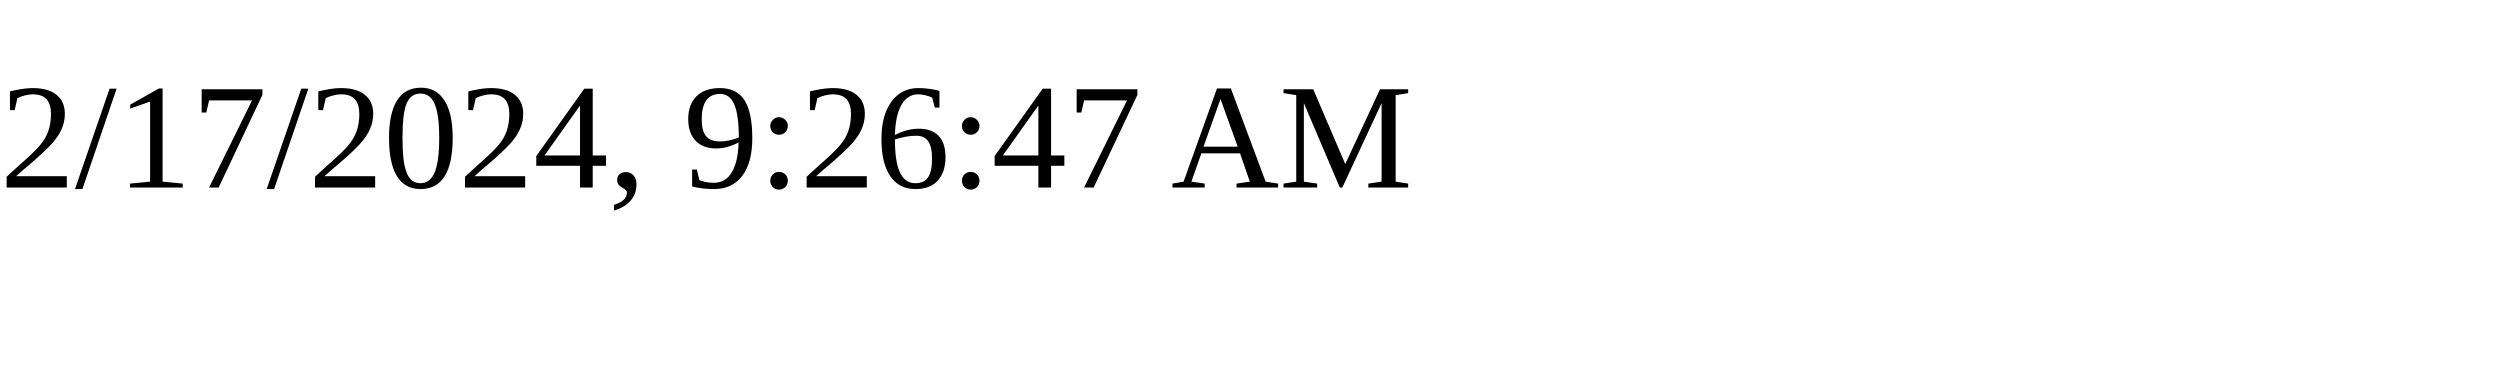
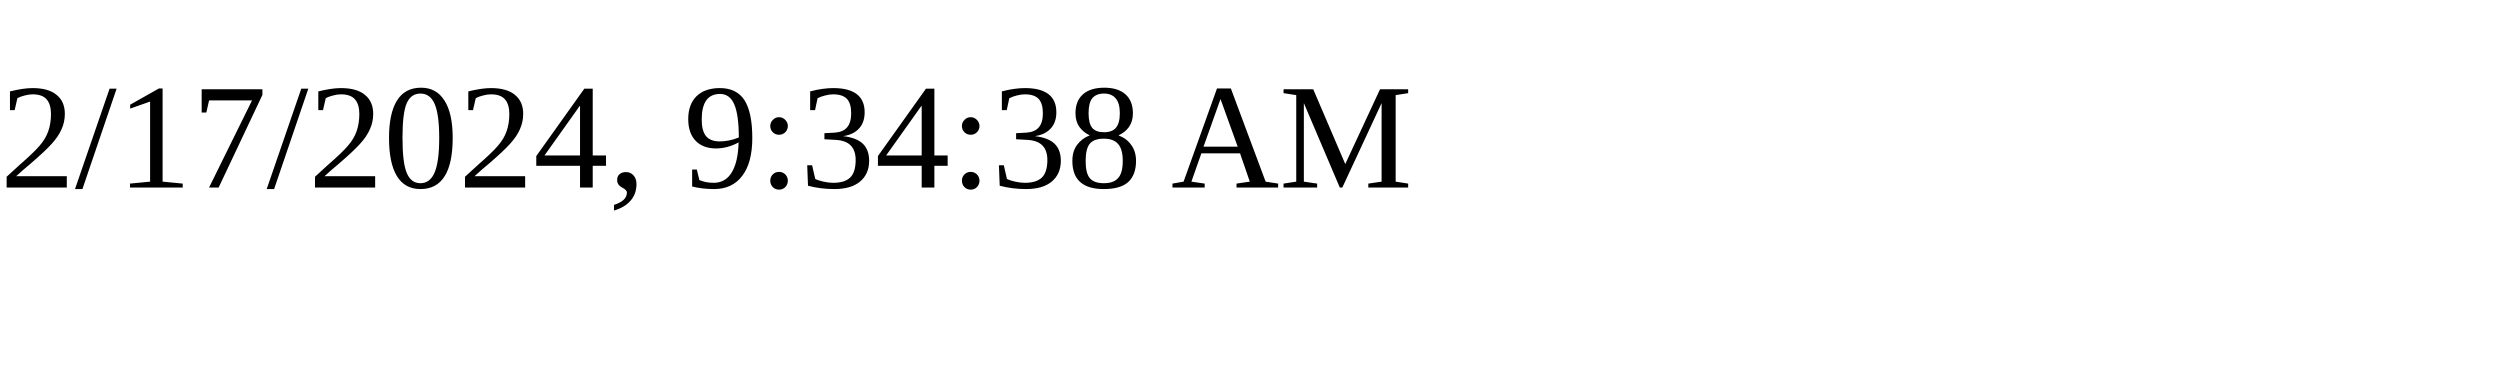
<svg xmlns="http://www.w3.org/2000/svg" height="30" width="200">
-   <text x="0" y="15">2/17/2024, 9:26:47 AM</text>
+   <text x="0" y="15">2/17/2024, 9:34:38 AM</text>
</svg>
